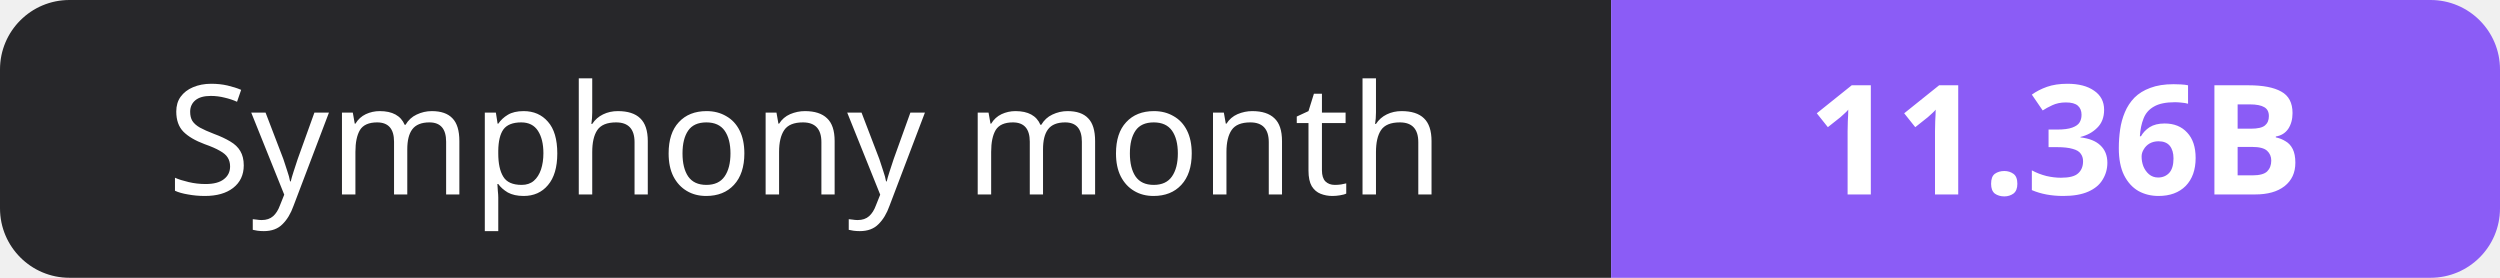
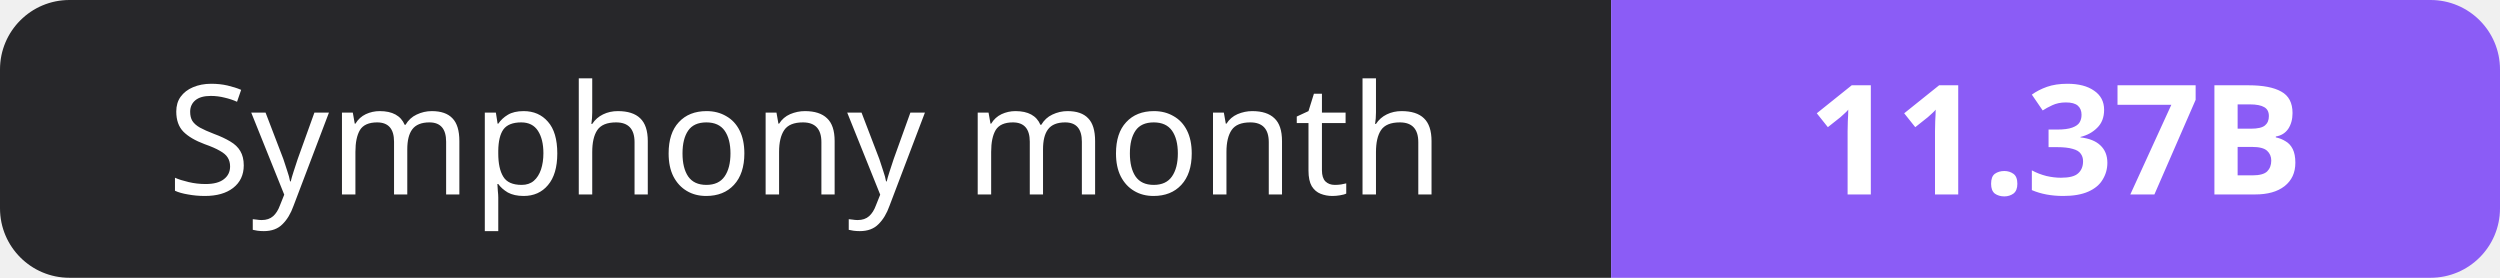
- <svg xmlns="http://www.w3.org/2000/svg" width="180" height="20" role="img" aria-label="Symphony month: 11.36B">
+ <svg xmlns="http://www.w3.org/2000/svg" width="180" height="20" role="img" aria-label="Symphony month: 11.37B">
  <clipPath id="r">
    <rect width="180" height="20" rx="5" fill="#fff" />
  </clipPath>
  <g clip-path="url(#r)">
    <rect width="116" height="20" fill="#27272a" />
    <rect x="116" width="64" height="20" fill="#8b5cf6" />
  </g>
  <g fill="#fff" text-anchor="middle" font-family="Verdana,Geneva,sans-serif" font-size="11">
    <text x="58.0" y="14">Symphony month</text>
-     <text x="148.0" y="14" font-weight="700">11.36B</text>
+     <text x="148.0" y="14" font-weight="700">11.37B</text>
  </g>
</svg>
